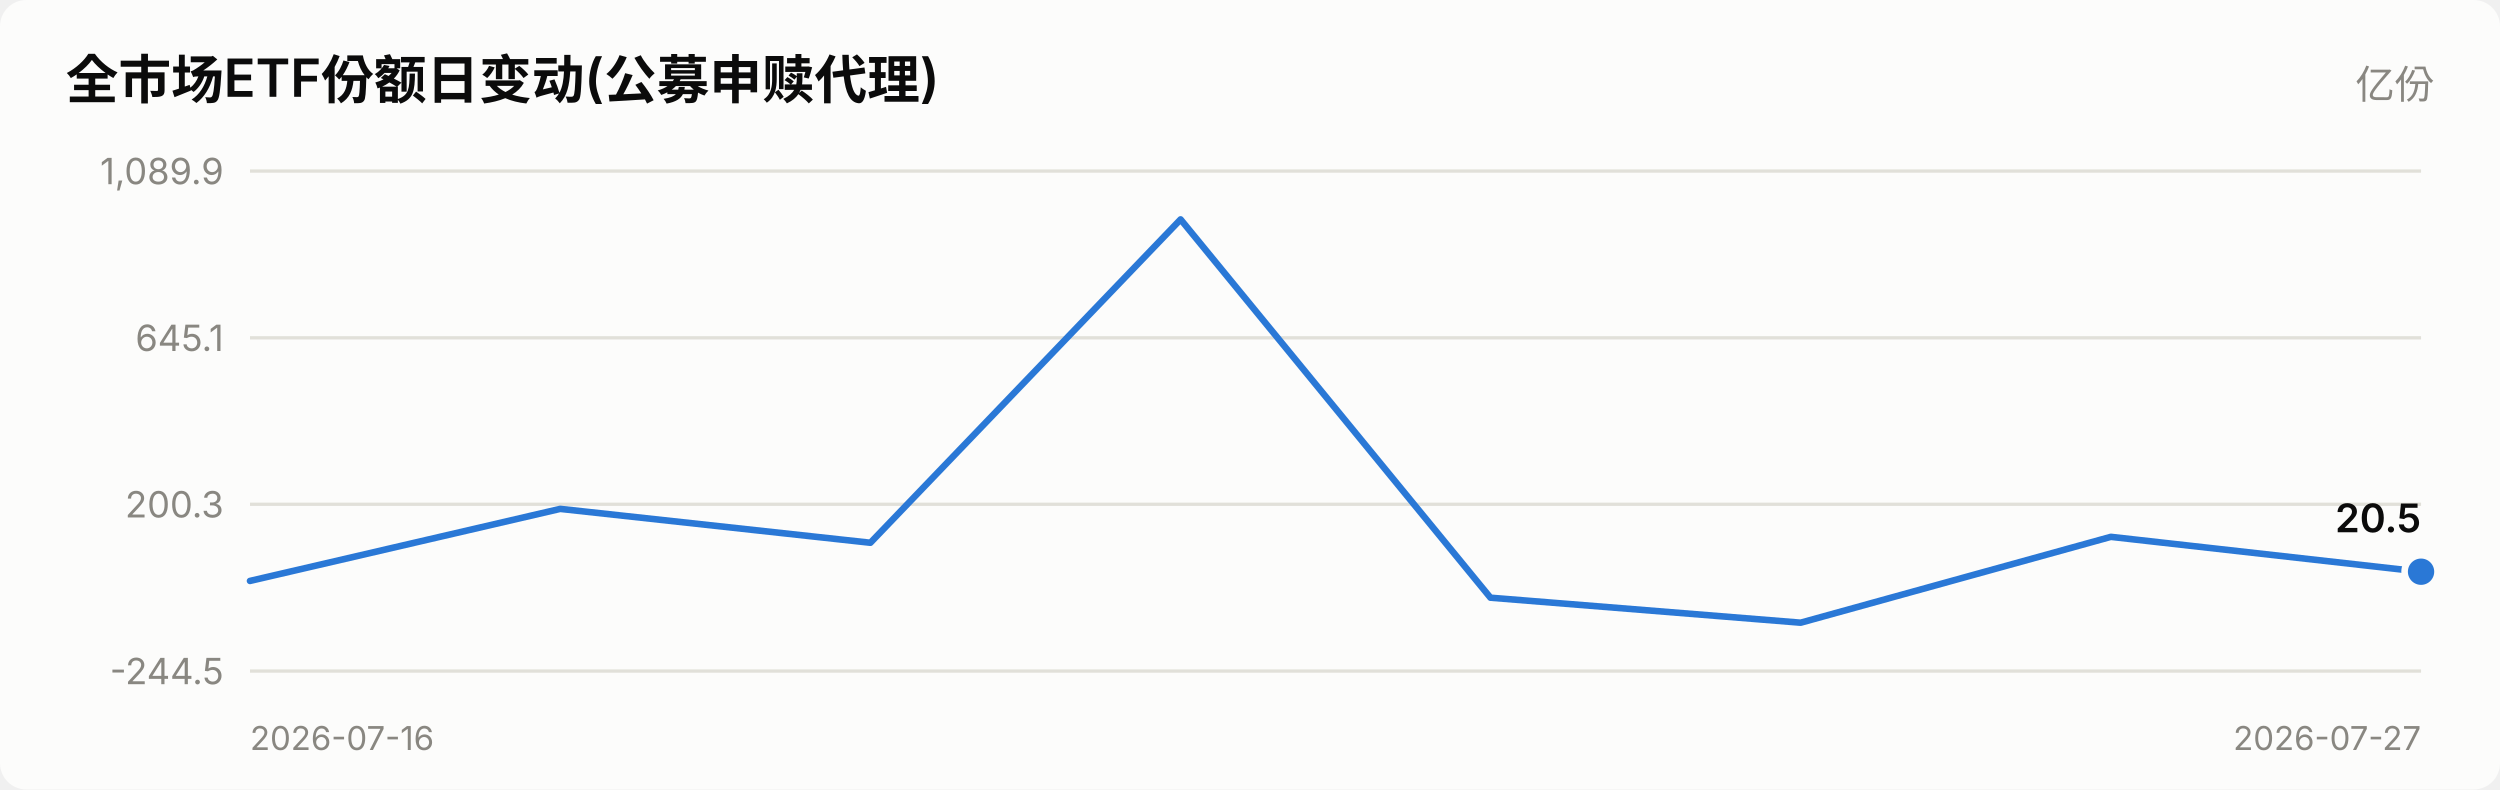
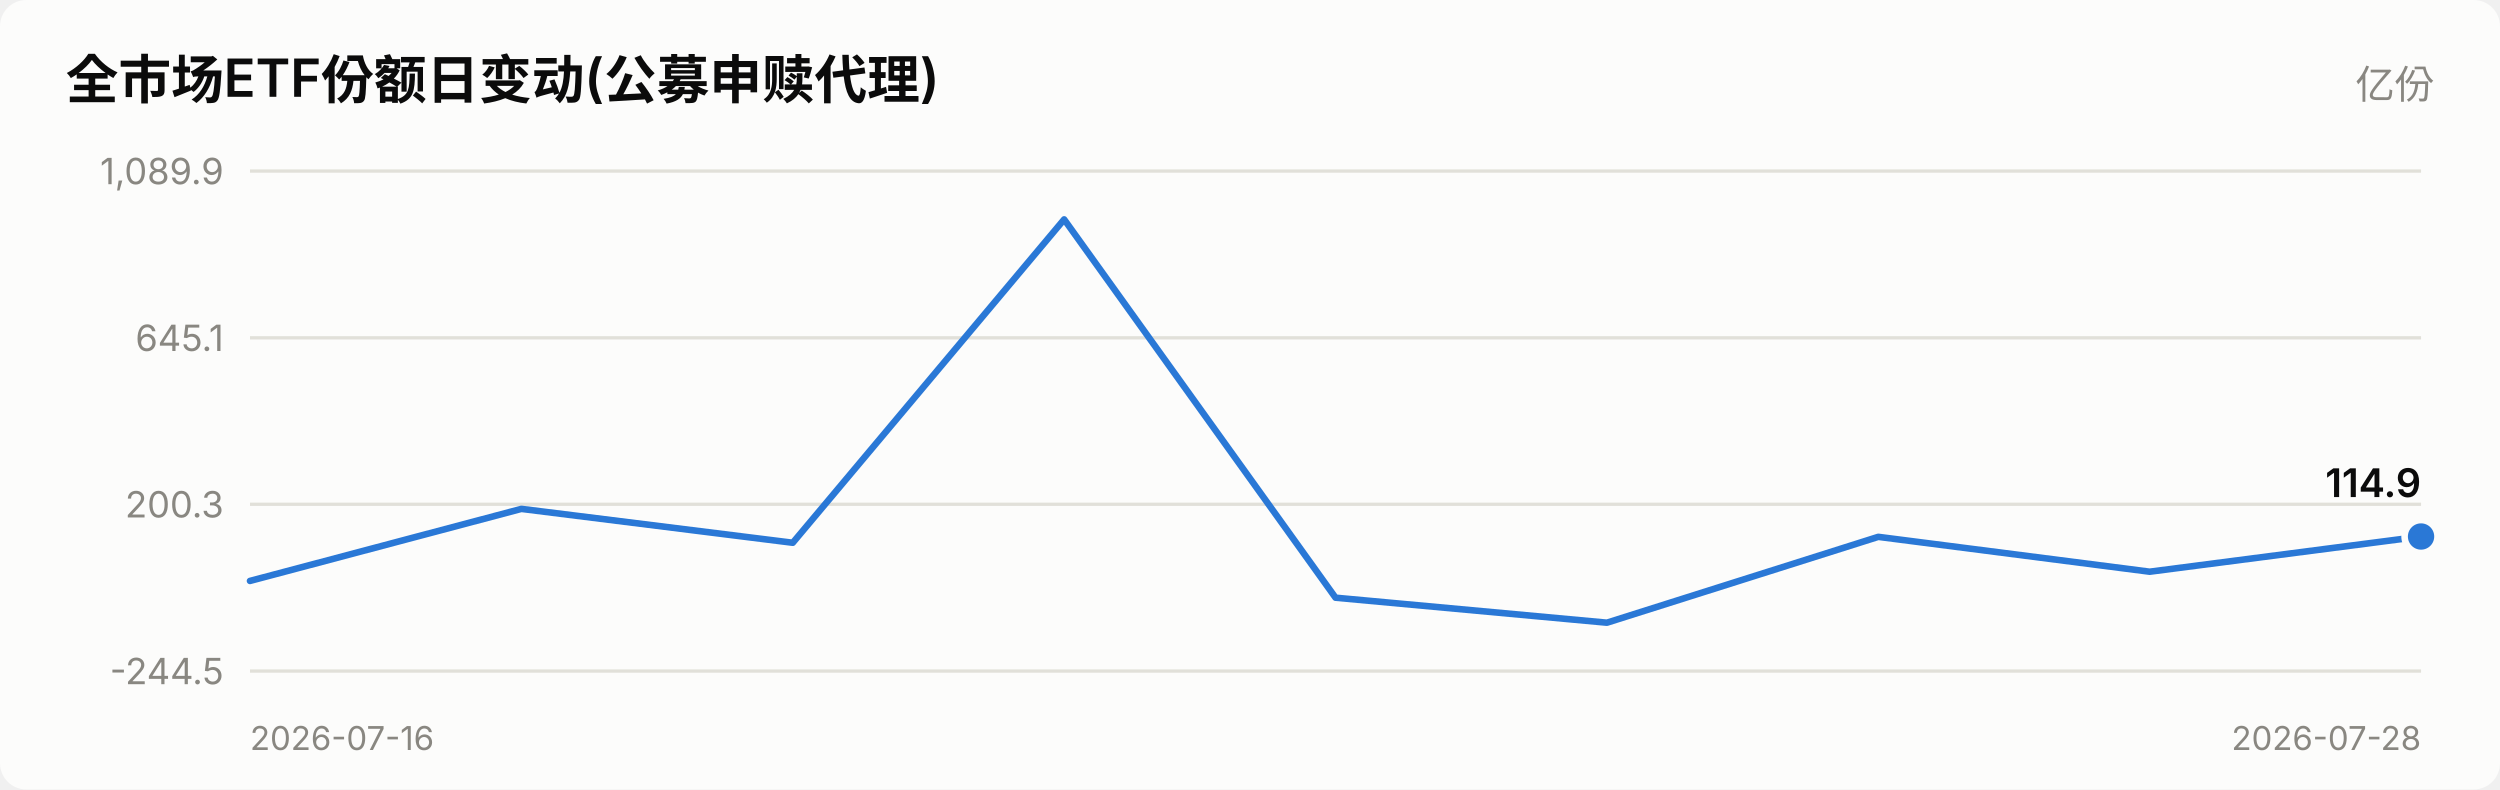
<svg xmlns="http://www.w3.org/2000/svg" viewBox="0 0 760 240" width="760" role="img">
  <style>
    text { font-family: system-ui, -apple-system, "Segoe UI", "PingFang SC",
           "Microsoft YaHei", sans-serif; fill: #0b0b0b; }
    .sec { fill: #52514e; } .mut { fill: #898781; }
    .grid { stroke: #e1e0d9; stroke-width: 1; }
    .axis { stroke: #c3c2b7; stroke-width: 1; }
    .inflow { fill: #e34948; } .outflow { fill: #2a78d6; }
    .neutral { fill: #f0efec; }
    .line { stroke: #2a78d6; stroke-width: 2; fill: none;
            stroke-linejoin: round; stroke-linecap: round; }
    .dot { fill: #2a78d6; stroke: #fcfcfb; stroke-width: 2; }
    .surface { fill: #fcfcfb; }
    @media (prefers-color-scheme: dark) {
      text { fill: #ffffff; }
      .sec { fill: #c3c2b7; } .mut { fill: #898781; }
      .grid { stroke: #2c2c2a; } .axis { stroke: #383835; }
      .inflow { fill: #e66767; } .outflow { fill: #3987e5; }
      .neutral { fill: #383835; }
      .line { stroke: #3987e5; }
      .dot { fill: #3987e5; stroke: #1a1a19; }
      .surface { fill: #1a1a19; }
    }
  </style>
  <rect x="0" y="0" width="760" height="240" class="surface" rx="8" />
  <text x="20" y="30" font-size="16" font-weight="600">全市场ETF份额日变动(公募申赎代理)</text>
  <text x="740" y="30" font-size="12" text-anchor="end" class="mut">亿份</text>
  <line x1="76" y1="204.0" x2="736" y2="204.0" class="grid" />
  <text x="68" y="208.0" font-size="11" text-anchor="end" class="mut">-244.5</text>
  <line x1="76" y1="153.3" x2="736" y2="153.3" class="grid" />
  <text x="68" y="157.3" font-size="11" text-anchor="end" class="mut">200.3</text>
  <line x1="76" y1="102.7" x2="736" y2="102.7" class="grid" />
  <text x="68" y="106.7" font-size="11" text-anchor="end" class="mut">645.1</text>
  <line x1="76" y1="52.0" x2="736" y2="52.0" class="grid" />
  <text x="68" y="56.0" font-size="11" text-anchor="end" class="mut">1,089.9</text>
-   <polyline points="76.0,176.6 170.3,154.7 264.6,165.0 358.9,66.7 453.1,181.7 547.4,189.3 641.7,163.2 736.0,173.8" class="line" />
-   <circle cx="736.0" cy="173.8" r="5" class="dot" />
-   <text x="736.0" y="161.8" font-size="12" font-weight="600" text-anchor="end">20.5</text>
+   <polyline points="76.0,176.6 158.5,154.7 241.0,165.0 323.5,66.7 406.0,181.7 488.5,189.3 571.0,163.2 653.5,173.8 736.0,163.1" class="line" />
+   <circle cx="736.0" cy="163.1" r="5" class="dot" />
+   <text x="736.0" y="151.1" font-size="12" font-weight="600" text-anchor="end">114.9</text>
  <text x="76" y="228" font-size="10" class="mut">2026-07-16</text>
-   <text x="736" y="228" font-size="10" text-anchor="end" class="mut">2026-07-27</text>
+   <text x="736" y="228" font-size="10" text-anchor="end" class="mut">2026-07-28</text>
</svg>
